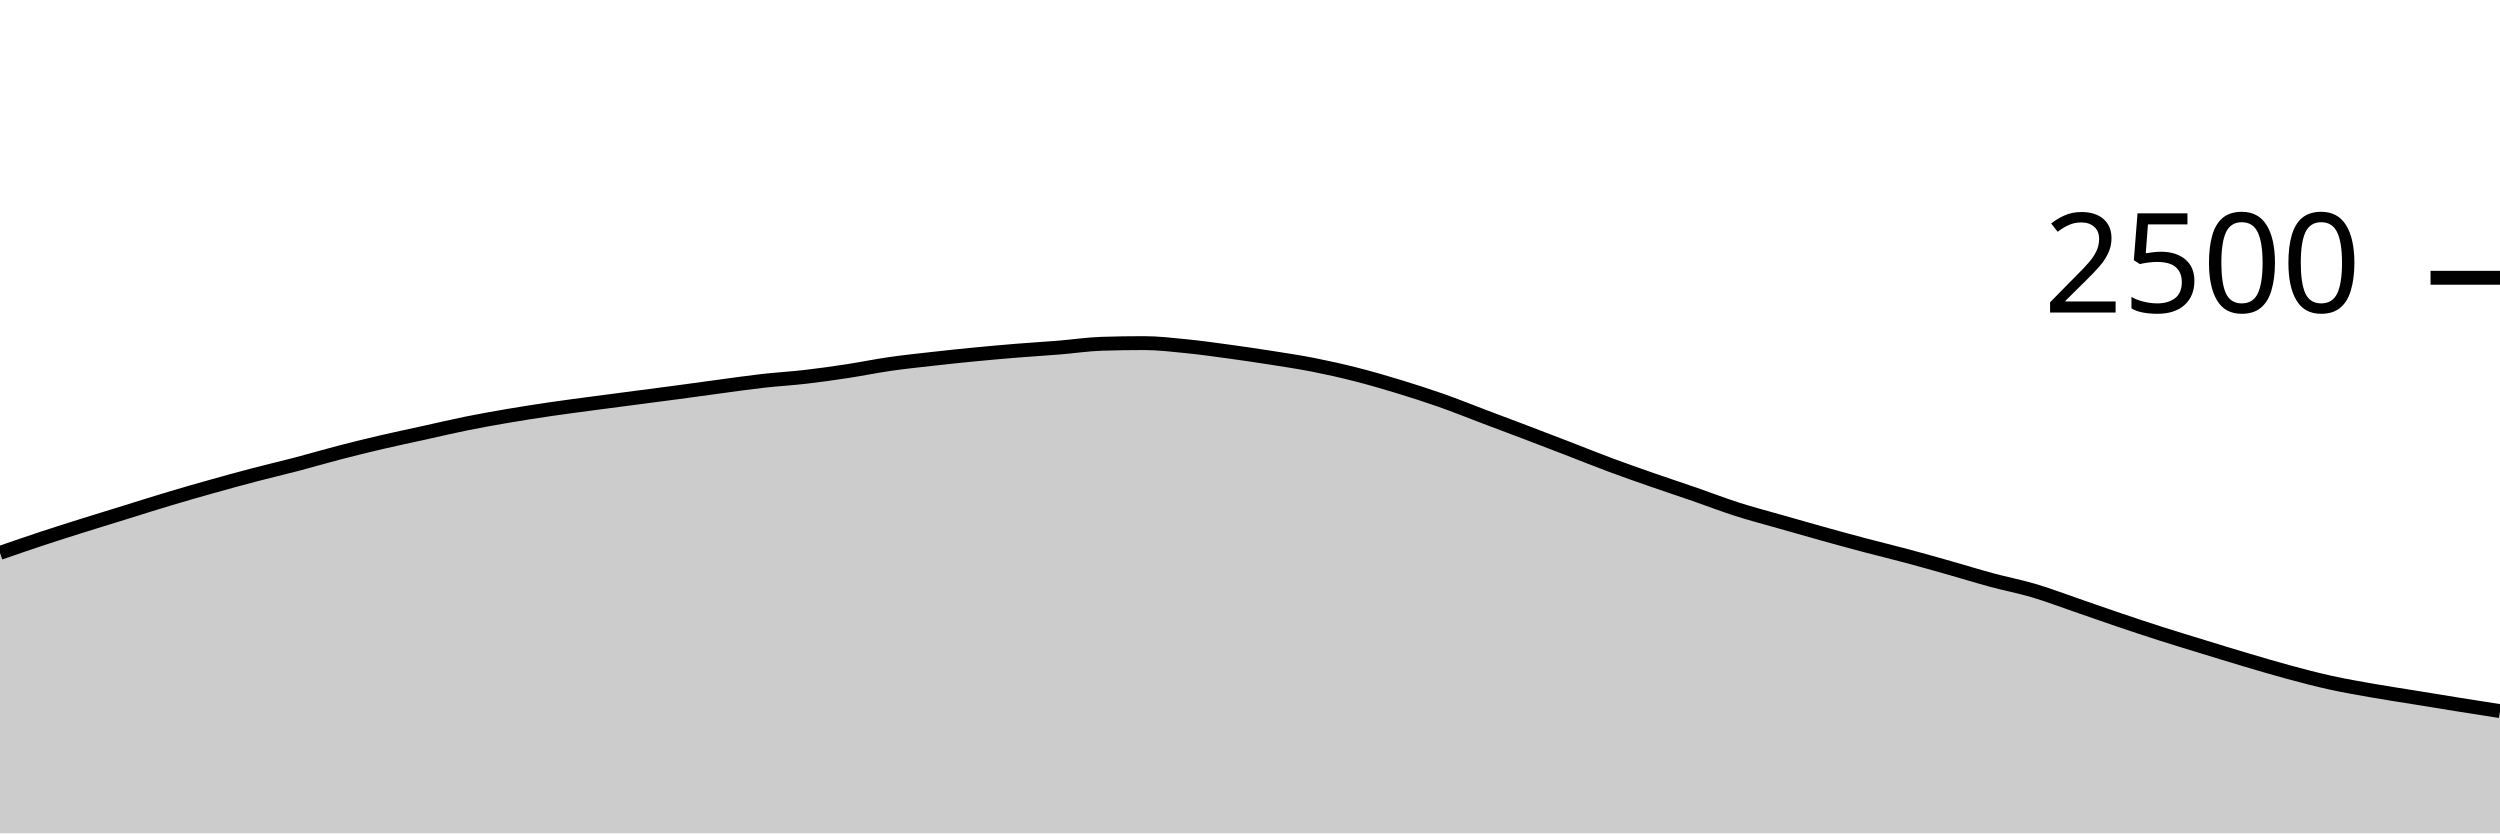
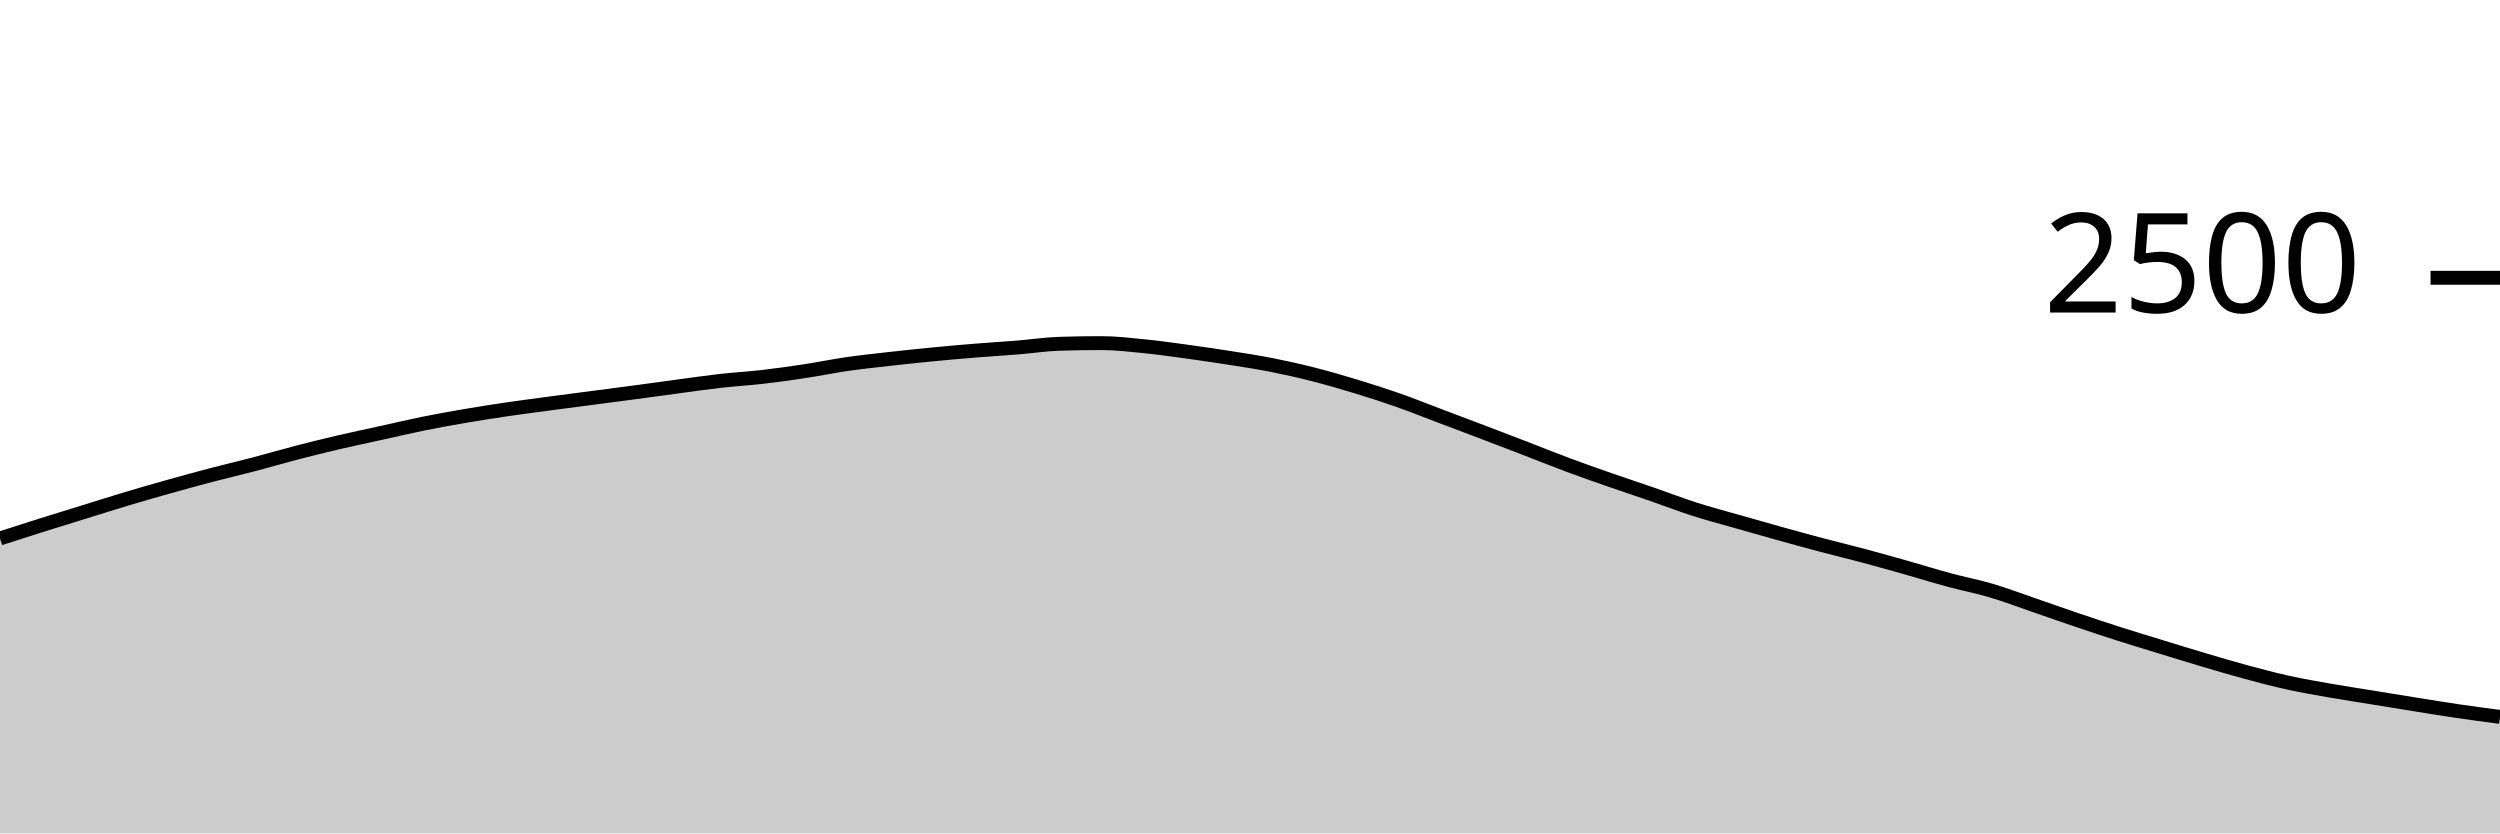
<svg xmlns="http://www.w3.org/2000/svg" viewBox="0 0 180 60">
  <g transform="translate(0,20)">
-     <path class="area" fill="rgba(0, 0, 0, 0.2)" d="M0,19.808C1.017,19.456,2.034,19.104,3.051,18.768C4.068,18.432,5.085,18.112,6.102,17.792C7.119,17.472,8.136,17.163,9.153,16.848C10.169,16.533,11.186,16.208,12.203,15.904C13.22,15.6,14.237,15.309,15.254,15.024C16.271,14.739,17.288,14.459,18.305,14.192C19.322,13.925,20.339,13.691,21.356,13.424C22.373,13.157,23.39,12.856,24.407,12.592C25.424,12.328,26.441,12.077,27.458,11.84C28.475,11.603,29.492,11.392,30.508,11.168C31.525,10.944,32.542,10.701,33.559,10.496C34.576,10.291,35.593,10.109,36.61,9.936C37.627,9.763,38.644,9.605,39.661,9.456C40.678,9.307,41.695,9.176,42.712,9.04C43.729,8.904,44.746,8.773,45.763,8.64C46.78,8.507,47.797,8.376,48.814,8.24C49.831,8.104,50.847,7.96,51.864,7.824C52.881,7.688,53.898,7.539,54.915,7.424C55.932,7.309,56.949,7.253,57.966,7.136C58.983,7.019,60,6.875,61.017,6.72C62.034,6.565,63.051,6.355,64.068,6.208C65.085,6.061,66.102,5.955,67.119,5.84C68.136,5.725,69.153,5.619,70.169,5.52C71.186,5.421,72.203,5.331,73.22,5.248C74.237,5.165,75.254,5.107,76.271,5.024C77.288,4.941,78.305,4.784,79.322,4.752C80.339,4.72,81.356,4.704,82.373,4.704C83.39,4.704,84.407,4.827,85.424,4.928C86.441,5.029,87.458,5.173,88.475,5.312C89.492,5.451,90.508,5.6,91.525,5.76C92.542,5.92,93.559,6.072,94.576,6.272C95.593,6.472,96.61,6.701,97.627,6.96C98.644,7.219,99.661,7.515,100.678,7.824C101.695,8.133,102.712,8.459,103.729,8.816C104.746,9.173,105.763,9.584,106.78,9.968C107.797,10.352,108.814,10.733,109.831,11.12C110.847,11.507,111.864,11.896,112.881,12.288C113.898,12.68,114.915,13.093,115.932,13.472C116.949,13.851,117.966,14.205,118.983,14.56C120,14.915,121.017,15.248,122.034,15.6C123.051,15.952,124.068,16.347,125.085,16.672C126.102,16.997,127.119,17.261,128.136,17.552C129.153,17.843,130.169,18.133,131.186,18.416C132.203,18.699,133.22,18.979,134.237,19.248C135.254,19.517,136.271,19.76,137.288,20.032C138.305,20.304,139.322,20.592,140.339,20.88C141.356,21.168,142.373,21.485,143.39,21.76C144.407,22.035,145.424,22.227,146.441,22.528C147.458,22.829,148.475,23.219,149.492,23.568C150.508,23.917,151.525,24.28,152.542,24.624C153.559,24.968,154.576,25.307,155.593,25.632C156.61,25.957,157.627,26.264,158.644,26.576C159.661,26.888,160.678,27.203,161.695,27.504C162.712,27.805,163.729,28.109,164.746,28.384C165.763,28.659,166.78,28.928,167.797,29.152C168.814,29.376,169.831,29.549,170.847,29.728C171.864,29.907,172.881,30.059,173.898,30.224C174.915,30.389,175.932,30.557,176.949,30.72C177.966,30.883,178.983,31.041,180,31.2L180,40C178.983,40,177.966,40,176.949,40C175.932,40,174.915,40,173.898,40C172.881,40,171.864,40,170.847,40C169.831,40,168.814,40,167.797,40C166.78,40,165.763,40,164.746,40C163.729,40,162.712,40,161.695,40C160.678,40,159.661,40,158.644,40C157.627,40,156.61,40,155.593,40C154.576,40,153.559,40,152.542,40C151.525,40,150.508,40,149.492,40C148.475,40,147.458,40,146.441,40C145.424,40,144.407,40,143.39,40C142.373,40,141.356,40,140.339,40C139.322,40,138.305,40,137.288,40C136.271,40,135.254,40,134.237,40C133.22,40,132.203,40,131.186,40C130.169,40,129.153,40,128.136,40C127.119,40,126.102,40,125.085,40C124.068,40,123.051,40,122.034,40C121.017,40,120,40,118.983,40C117.966,40,116.949,40,115.932,40C114.915,40,113.898,40,112.881,40C111.864,40,110.847,40,109.831,40C108.814,40,107.797,40,106.78,40C105.763,40,104.746,40,103.729,40C102.712,40,101.695,40,100.678,40C99.661,40,98.644,40,97.627,40C96.61,40,95.593,40,94.576,40C93.559,40,92.542,40,91.525,40C90.508,40,89.492,40,88.475,40C87.458,40,86.441,40,85.424,40C84.407,40,83.39,40,82.373,40C81.356,40,80.339,40,79.322,40C78.305,40,77.288,40,76.271,40C75.254,40,74.237,40,73.22,40C72.203,40,71.186,40,70.169,40C69.153,40,68.136,40,67.119,40C66.102,40,65.085,40,64.068,40C63.051,40,62.034,40,61.017,40C60,40,58.983,40,57.966,40C56.949,40,55.932,40,54.915,40C53.898,40,52.881,40,51.864,40C50.847,40,49.831,40,48.814,40C47.797,40,46.78,40,45.763,40C44.746,40,43.729,40,42.712,40C41.695,40,40.678,40,39.661,40C38.644,40,37.627,40,36.61,40C35.593,40,34.576,40,33.559,40C32.542,40,31.525,40,30.508,40C29.492,40,28.475,40,27.458,40C26.441,40,25.424,40,24.407,40C23.39,40,22.373,40,21.356,40C20.339,40,19.322,40,18.305,40C17.288,40,16.271,40,15.254,40C14.237,40,13.22,40,12.203,40C11.186,40,10.169,40,9.153,40C8.136,40,7.119,40,6.102,40C5.085,40,4.068,40,3.051,40C2.034,40,1.017,40,0,40Z" />
-     <path class="line" stroke="black" fill="none" d="M0,19.808C1.017,19.456,2.034,19.104,3.051,18.768C4.068,18.432,5.085,18.112,6.102,17.792C7.119,17.472,8.136,17.163,9.153,16.848C10.169,16.533,11.186,16.208,12.203,15.904C13.22,15.6,14.237,15.309,15.254,15.024C16.271,14.739,17.288,14.459,18.305,14.192C19.322,13.925,20.339,13.691,21.356,13.424C22.373,13.157,23.39,12.856,24.407,12.592C25.424,12.328,26.441,12.077,27.458,11.84C28.475,11.603,29.492,11.392,30.508,11.168C31.525,10.944,32.542,10.701,33.559,10.496C34.576,10.291,35.593,10.109,36.61,9.936C37.627,9.763,38.644,9.605,39.661,9.456C40.678,9.307,41.695,9.176,42.712,9.04C43.729,8.904,44.746,8.773,45.763,8.64C46.78,8.507,47.797,8.376,48.814,8.24C49.831,8.104,50.847,7.96,51.864,7.824C52.881,7.688,53.898,7.539,54.915,7.424C55.932,7.309,56.949,7.253,57.966,7.136C58.983,7.019,60,6.875,61.017,6.72C62.034,6.565,63.051,6.355,64.068,6.208C65.085,6.061,66.102,5.955,67.119,5.84C68.136,5.725,69.153,5.619,70.169,5.52C71.186,5.421,72.203,5.331,73.22,5.248C74.237,5.165,75.254,5.107,76.271,5.024C77.288,4.941,78.305,4.784,79.322,4.752C80.339,4.72,81.356,4.704,82.373,4.704C83.39,4.704,84.407,4.827,85.424,4.928C86.441,5.029,87.458,5.173,88.475,5.312C89.492,5.451,90.508,5.6,91.525,5.76C92.542,5.92,93.559,6.072,94.576,6.272C95.593,6.472,96.61,6.701,97.627,6.96C98.644,7.219,99.661,7.515,100.678,7.824C101.695,8.133,102.712,8.459,103.729,8.816C104.746,9.173,105.763,9.584,106.78,9.968C107.797,10.352,108.814,10.733,109.831,11.12C110.847,11.507,111.864,11.896,112.881,12.288C113.898,12.68,114.915,13.093,115.932,13.472C116.949,13.851,117.966,14.205,118.983,14.56C120,14.915,121.017,15.248,122.034,15.6C123.051,15.952,124.068,16.347,125.085,16.672C126.102,16.997,127.119,17.261,128.136,17.552C129.153,17.843,130.169,18.133,131.186,18.416C132.203,18.699,133.22,18.979,134.237,19.248C135.254,19.517,136.271,19.76,137.288,20.032C138.305,20.304,139.322,20.592,140.339,20.88C141.356,21.168,142.373,21.485,143.39,21.76C144.407,22.035,145.424,22.227,146.441,22.528C147.458,22.829,148.475,23.219,149.492,23.568C150.508,23.917,151.525,24.28,152.542,24.624C153.559,24.968,154.576,25.307,155.593,25.632C156.61,25.957,157.627,26.264,158.644,26.576C159.661,26.888,160.678,27.203,161.695,27.504C162.712,27.805,163.729,28.109,164.746,28.384C165.763,28.659,166.78,28.928,167.797,29.152C168.814,29.376,169.831,29.549,170.847,29.728C171.864,29.907,172.881,30.059,173.898,30.224C174.915,30.389,175.932,30.557,176.949,30.72C177.966,30.883,178.983,31.041,180,31.2" />
+     <path class="area" fill="rgba(0, 0, 0, 0.2)" d="M0,18.768C1.017,18.44,2.034,18.112,3.051,17.792C4.068,17.472,5.085,17.163,6.102,16.848C7.119,16.533,8.136,16.208,9.153,15.904C10.169,15.6,11.186,15.309,12.203,15.024C13.22,14.739,14.237,14.459,15.254,14.192C16.271,13.925,17.288,13.691,18.305,13.424C19.322,13.157,20.339,12.856,21.356,12.592C22.373,12.328,23.39,12.077,24.407,11.84C25.424,11.603,26.441,11.392,27.458,11.168C28.475,10.944,29.492,10.701,30.508,10.496C31.525,10.291,32.542,10.109,33.559,9.936C34.576,9.763,35.593,9.605,36.61,9.456C37.627,9.307,38.644,9.176,39.661,9.04C40.678,8.904,41.695,8.773,42.712,8.64C43.729,8.507,44.746,8.376,45.763,8.24C46.78,8.104,47.797,7.96,48.814,7.824C49.831,7.688,50.847,7.539,51.864,7.424C52.881,7.309,53.898,7.253,54.915,7.136C55.932,7.019,56.949,6.875,57.966,6.72C58.983,6.565,60,6.355,61.017,6.208C62.034,6.061,63.051,5.955,64.068,5.84C65.085,5.725,66.102,5.619,67.119,5.52C68.136,5.421,69.153,5.331,70.169,5.248C71.186,5.165,72.203,5.107,73.22,5.024C74.237,4.941,75.254,4.784,76.271,4.752C77.288,4.72,78.305,4.704,79.322,4.704C80.339,4.704,81.356,4.827,82.373,4.928C83.39,5.029,84.407,5.173,85.424,5.312C86.441,5.451,87.458,5.6,88.475,5.76C89.492,5.92,90.508,6.072,91.525,6.272C92.542,6.472,93.559,6.701,94.576,6.96C95.593,7.219,96.61,7.515,97.627,7.824C98.644,8.133,99.661,8.459,100.678,8.816C101.695,9.173,102.712,9.584,103.729,9.968C104.746,10.352,105.763,10.733,106.78,11.12C107.797,11.507,108.814,11.896,109.831,12.288C110.847,12.68,111.864,13.093,112.881,13.472C113.898,13.851,114.915,14.205,115.932,14.56C116.949,14.915,117.966,15.248,118.983,15.6C120,15.952,121.017,16.347,122.034,16.672C123.051,16.997,124.068,17.261,125.085,17.552C126.102,17.843,127.119,18.133,128.136,18.416C129.153,18.699,130.169,18.979,131.186,19.248C132.203,19.517,133.22,19.76,134.237,20.032C135.254,20.304,136.271,20.592,137.288,20.88C138.305,21.168,139.322,21.485,140.339,21.76C141.356,22.035,142.373,22.227,143.39,22.528C144.407,22.829,145.424,23.219,146.441,23.568C147.458,23.917,148.475,24.28,149.492,24.624C150.508,24.968,151.525,25.307,152.542,25.632C153.559,25.957,154.576,26.264,155.593,26.576C156.61,26.888,157.627,27.203,158.644,27.504C159.661,27.805,160.678,28.109,161.695,28.384C162.712,28.659,163.729,28.928,164.746,29.152C165.763,29.376,166.78,29.549,167.797,29.728C168.814,29.907,169.831,30.059,170.847,30.224C171.864,30.389,172.881,30.557,173.898,30.72C174.915,30.883,175.932,31.051,176.949,31.2C177.966,31.349,178.983,31.483,180,31.616L180,40C178.983,40,177.966,40,176.949,40C175.932,40,174.915,40,173.898,40C172.881,40,171.864,40,170.847,40C169.831,40,168.814,40,167.797,40C166.78,40,165.763,40,164.746,40C163.729,40,162.712,40,161.695,40C160.678,40,159.661,40,158.644,40C157.627,40,156.61,40,155.593,40C154.576,40,153.559,40,152.542,40C151.525,40,150.508,40,149.492,40C148.475,40,147.458,40,146.441,40C145.424,40,144.407,40,143.39,40C142.373,40,141.356,40,140.339,40C139.322,40,138.305,40,137.288,40C136.271,40,135.254,40,134.237,40C133.22,40,132.203,40,131.186,40C130.169,40,129.153,40,128.136,40C127.119,40,126.102,40,125.085,40C124.068,40,123.051,40,122.034,40C121.017,40,120,40,118.983,40C117.966,40,116.949,40,115.932,40C114.915,40,113.898,40,112.881,40C111.864,40,110.847,40,109.831,40C108.814,40,107.797,40,106.78,40C105.763,40,104.746,40,103.729,40C102.712,40,101.695,40,100.678,40C99.661,40,98.644,40,97.627,40C96.61,40,95.593,40,94.576,40C93.559,40,92.542,40,91.525,40C90.508,40,89.492,40,88.475,40C87.458,40,86.441,40,85.424,40C84.407,40,83.39,40,82.373,40C81.356,40,80.339,40,79.322,40C78.305,40,77.288,40,76.271,40C75.254,40,74.237,40,73.22,40C72.203,40,71.186,40,70.169,40C69.153,40,68.136,40,67.119,40C66.102,40,65.085,40,64.068,40C63.051,40,62.034,40,61.017,40C60,40,58.983,40,57.966,40C56.949,40,55.932,40,54.915,40C53.898,40,52.881,40,51.864,40C50.847,40,49.831,40,48.814,40C47.797,40,46.78,40,45.763,40C44.746,40,43.729,40,42.712,40C41.695,40,40.678,40,39.661,40C38.644,40,37.627,40,36.61,40C35.593,40,34.576,40,33.559,40C32.542,40,31.525,40,30.508,40C29.492,40,28.475,40,27.458,40C26.441,40,25.424,40,24.407,40C23.39,40,22.373,40,21.356,40C20.339,40,19.322,40,18.305,40C17.288,40,16.271,40,15.254,40C14.237,40,13.22,40,12.203,40C11.186,40,10.169,40,9.153,40C8.136,40,7.119,40,6.102,40C5.085,40,4.068,40,3.051,40C2.034,40,1.017,40,0,40Z" />
+     <path class="line" stroke="black" fill="none" d="M0,18.768C1.017,18.44,2.034,18.112,3.051,17.792C4.068,17.472,5.085,17.163,6.102,16.848C7.119,16.533,8.136,16.208,9.153,15.904C10.169,15.6,11.186,15.309,12.203,15.024C13.22,14.739,14.237,14.459,15.254,14.192C16.271,13.925,17.288,13.691,18.305,13.424C19.322,13.157,20.339,12.856,21.356,12.592C22.373,12.328,23.39,12.077,24.407,11.84C25.424,11.603,26.441,11.392,27.458,11.168C28.475,10.944,29.492,10.701,30.508,10.496C31.525,10.291,32.542,10.109,33.559,9.936C34.576,9.763,35.593,9.605,36.61,9.456C37.627,9.307,38.644,9.176,39.661,9.04C40.678,8.904,41.695,8.773,42.712,8.64C43.729,8.507,44.746,8.376,45.763,8.24C46.78,8.104,47.797,7.96,48.814,7.824C49.831,7.688,50.847,7.539,51.864,7.424C52.881,7.309,53.898,7.253,54.915,7.136C55.932,7.019,56.949,6.875,57.966,6.72C58.983,6.565,60,6.355,61.017,6.208C62.034,6.061,63.051,5.955,64.068,5.84C65.085,5.725,66.102,5.619,67.119,5.52C68.136,5.421,69.153,5.331,70.169,5.248C71.186,5.165,72.203,5.107,73.22,5.024C74.237,4.941,75.254,4.784,76.271,4.752C77.288,4.72,78.305,4.704,79.322,4.704C80.339,4.704,81.356,4.827,82.373,4.928C83.39,5.029,84.407,5.173,85.424,5.312C86.441,5.451,87.458,5.6,88.475,5.76C89.492,5.92,90.508,6.072,91.525,6.272C92.542,6.472,93.559,6.701,94.576,6.96C95.593,7.219,96.61,7.515,97.627,7.824C98.644,8.133,99.661,8.459,100.678,8.816C101.695,9.173,102.712,9.584,103.729,9.968C104.746,10.352,105.763,10.733,106.78,11.12C107.797,11.507,108.814,11.896,109.831,12.288C110.847,12.68,111.864,13.093,112.881,13.472C113.898,13.851,114.915,14.205,115.932,14.56C116.949,14.915,117.966,15.248,118.983,15.6C120,15.952,121.017,16.347,122.034,16.672C123.051,16.997,124.068,17.261,125.085,17.552C126.102,17.843,127.119,18.133,128.136,18.416C129.153,18.699,130.169,18.979,131.186,19.248C132.203,19.517,133.22,19.76,134.237,20.032C135.254,20.304,136.271,20.592,137.288,20.88C138.305,21.168,139.322,21.485,140.339,21.76C141.356,22.035,142.373,22.227,143.39,22.528C144.407,22.829,145.424,23.219,146.441,23.568C147.458,23.917,148.475,24.28,149.492,24.624C150.508,24.968,151.525,25.307,152.542,25.632C153.559,25.957,154.576,26.264,155.593,26.576C156.61,26.888,157.627,27.203,158.644,27.504C159.661,27.805,160.678,28.109,161.695,28.384C162.712,28.659,163.729,28.928,164.746,29.152C165.763,29.376,166.78,29.549,167.797,29.728C168.814,29.907,169.831,30.059,170.847,30.224C171.864,30.389,172.881,30.557,173.898,30.72C174.915,30.883,175.932,31.051,176.949,31.2C177.966,31.349,178.983,31.483,180,31.616" />
    <path class="axis-ceiling" stroke-width="1" stroke="black" fill="none" d="M175,0L180,0" />
    <text class="axis-ceiling-label" font-family="sans-serif" text-anchor="end" font-size="10px" x="170" y="2.5">2500</text>
  </g>
</svg>
